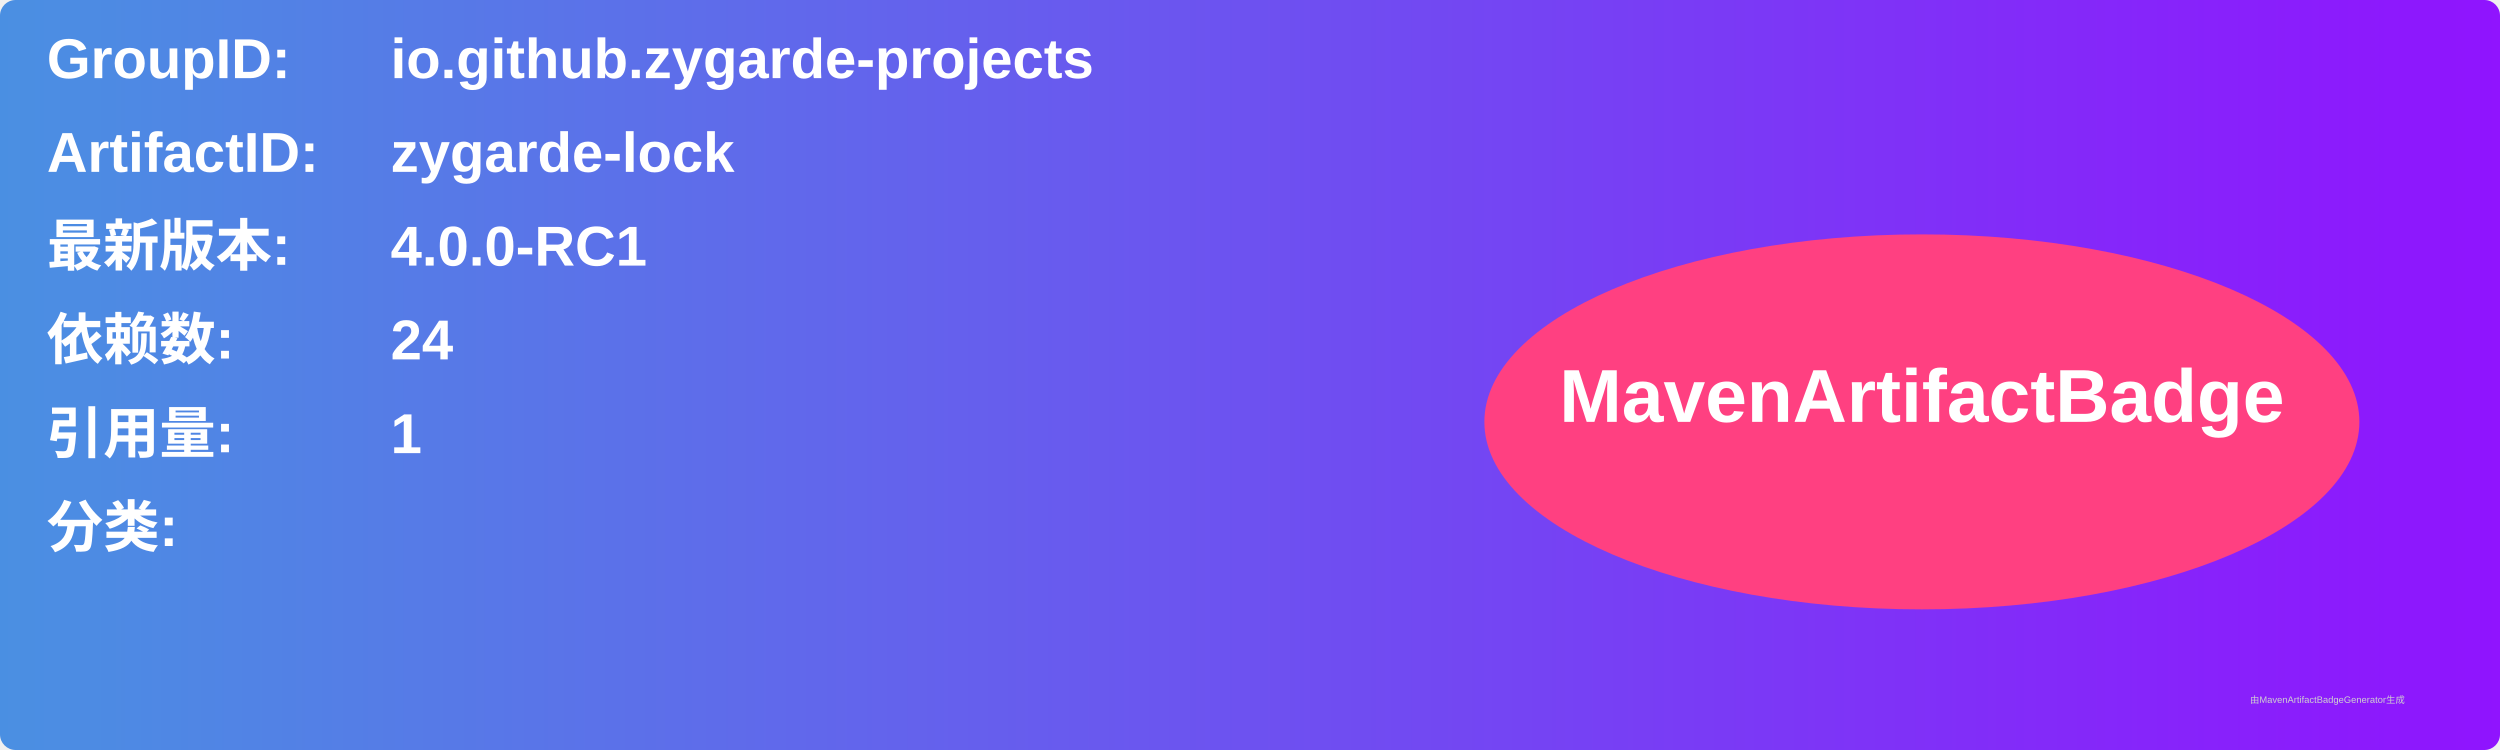
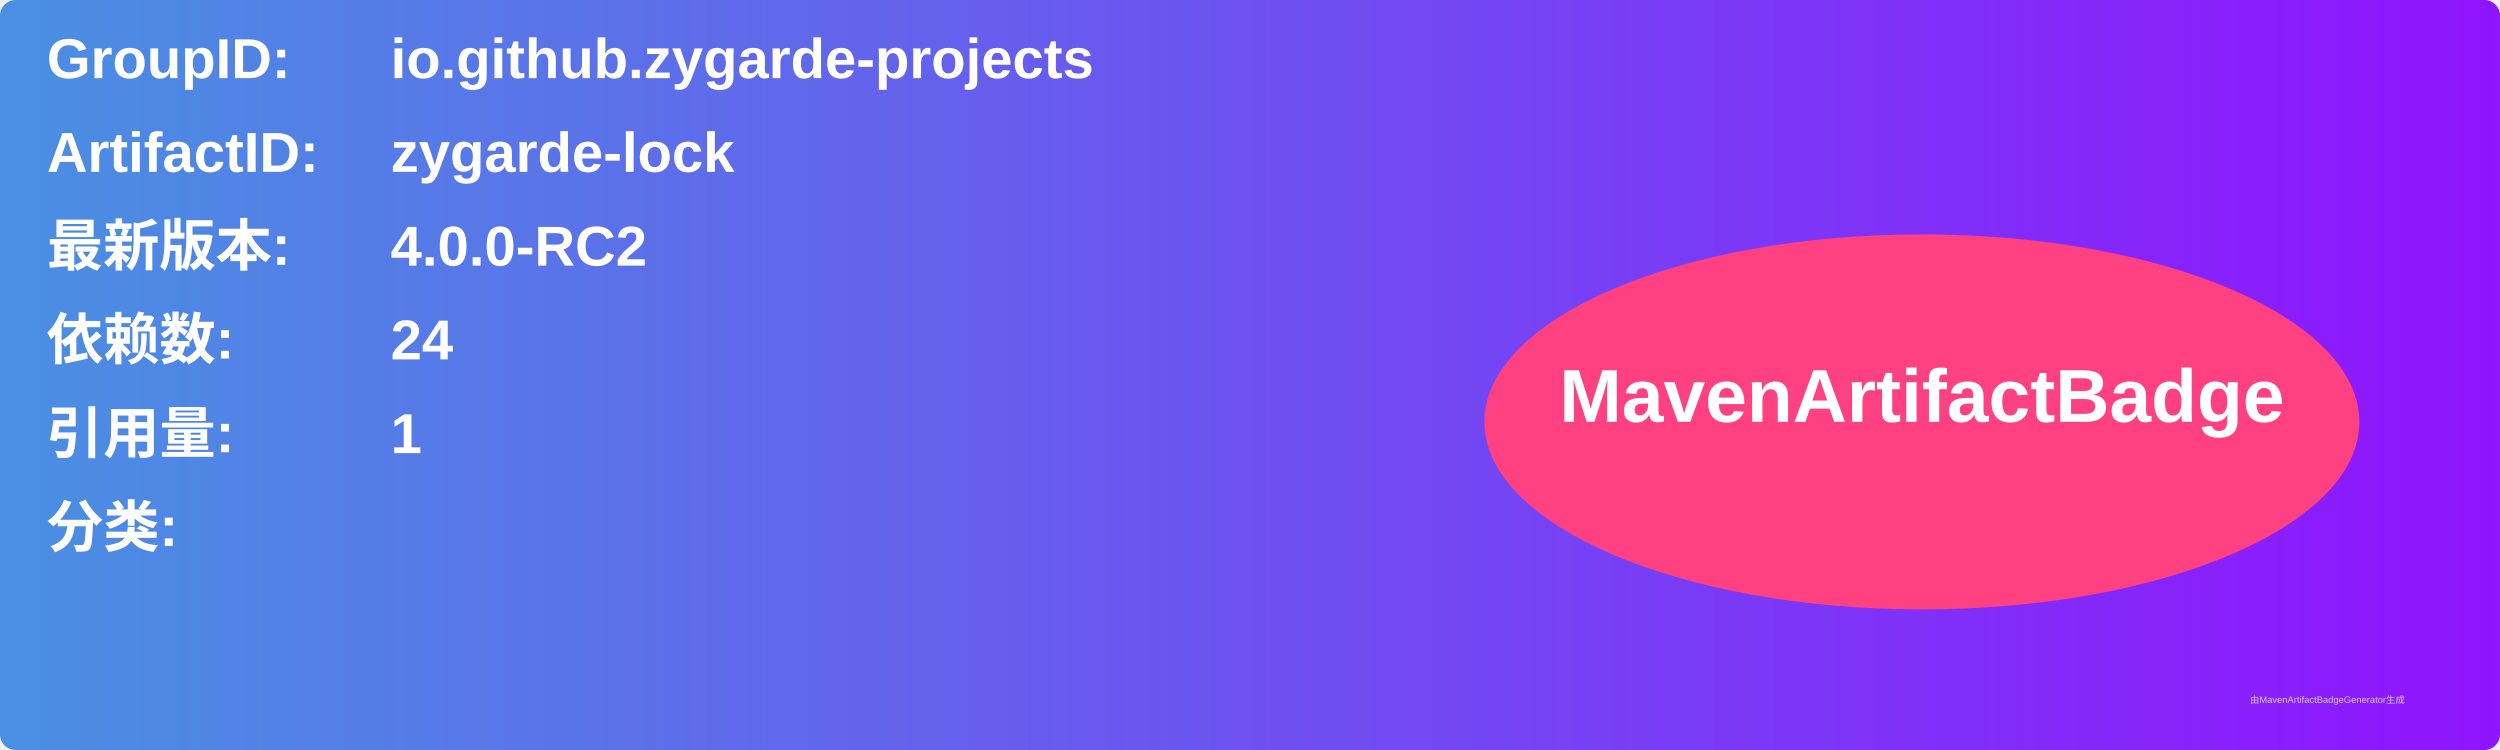
<svg xmlns="http://www.w3.org/2000/svg" width="800" height="240" viewBox="0 0 800 240">
  <linearGradient id="grad" x1="0%" y1="0%" x2="100%" y2="0%">
    <stop offset="0%" stop-color="#4a90e2" />
    <stop offset="100%" stop-color="#9013fe" />
  </linearGradient>
  <rect width="100%" height="100%" rx="5" ry="5" fill="url(#grad)" />
  <g transform="translate(15, 15)">
    <text x="0" y="10" font-family="Arial" font-size="18" fill="white" font-weight="bold" width="260">GroupID:</text>
    <text x="110" y="10" font-family="Arial" font-size="18" fill="white" font-weight="bold" width="460">io.github.zygarde-projects</text>
    <text x="0" y="40" font-family="Arial" font-size="18" fill="white" font-weight="bold" width="260">ArtifactID:</text>
    <text x="110" y="40" font-family="Arial" font-size="18" fill="white" font-weight="bold" width="460">zygarde-lock</text>
    <text x="0" y="70" font-family="Arial" font-size="18" fill="white" font-weight="bold">最新版本:</text>
    <text x="110" y="70" font-family="Arial" font-size="18" fill="white" font-weight="bold">
-       <tspan font-weight="bold">4.0.0-RC1</tspan>
+       <tspan font-weight="bold">4.0.0-RC2</tspan>
    </text>
    <text x="0" y="100" font-family="Arial" font-size="18" fill="white" font-weight="bold">依赖数: </text>
    <text x="110" y="100" font-family="Arial" font-size="18" fill="white">
      <tspan font-weight="bold">24</tspan>
    </text>
    <text x="0" y="130" font-family="Arial" font-size="18" fill="white" font-weight="bold">引用量: </text>
    <text x="110" y="130" font-family="Arial" font-size="18" fill="white">
      <tspan font-weight="bold">1</tspan>
    </text>
    <text x="0" y="160" font-family="Arial" font-size="18" fill="white" font-weight="bold">分类:</text>
    <text x="10" y="190" font-family="Arial" font-size="10" fill="white">
      <tspan font-weight="bold" />
    </text>
    <ellipse cx="600" cy="120" rx="140" ry="60" fill="#ff4081" />
    <text x="600" y="120" text-anchor="middle" font-family="Arial" font-size="24" fill="white" font-weight="bold">MavenArtifactBadge</text>
  </g>
  <text x="720" y="225" font-family="Arial" font-size="3" fill="#d0d0d0">由MavenArtifactBadgeGenerator生成</text>
</svg>
